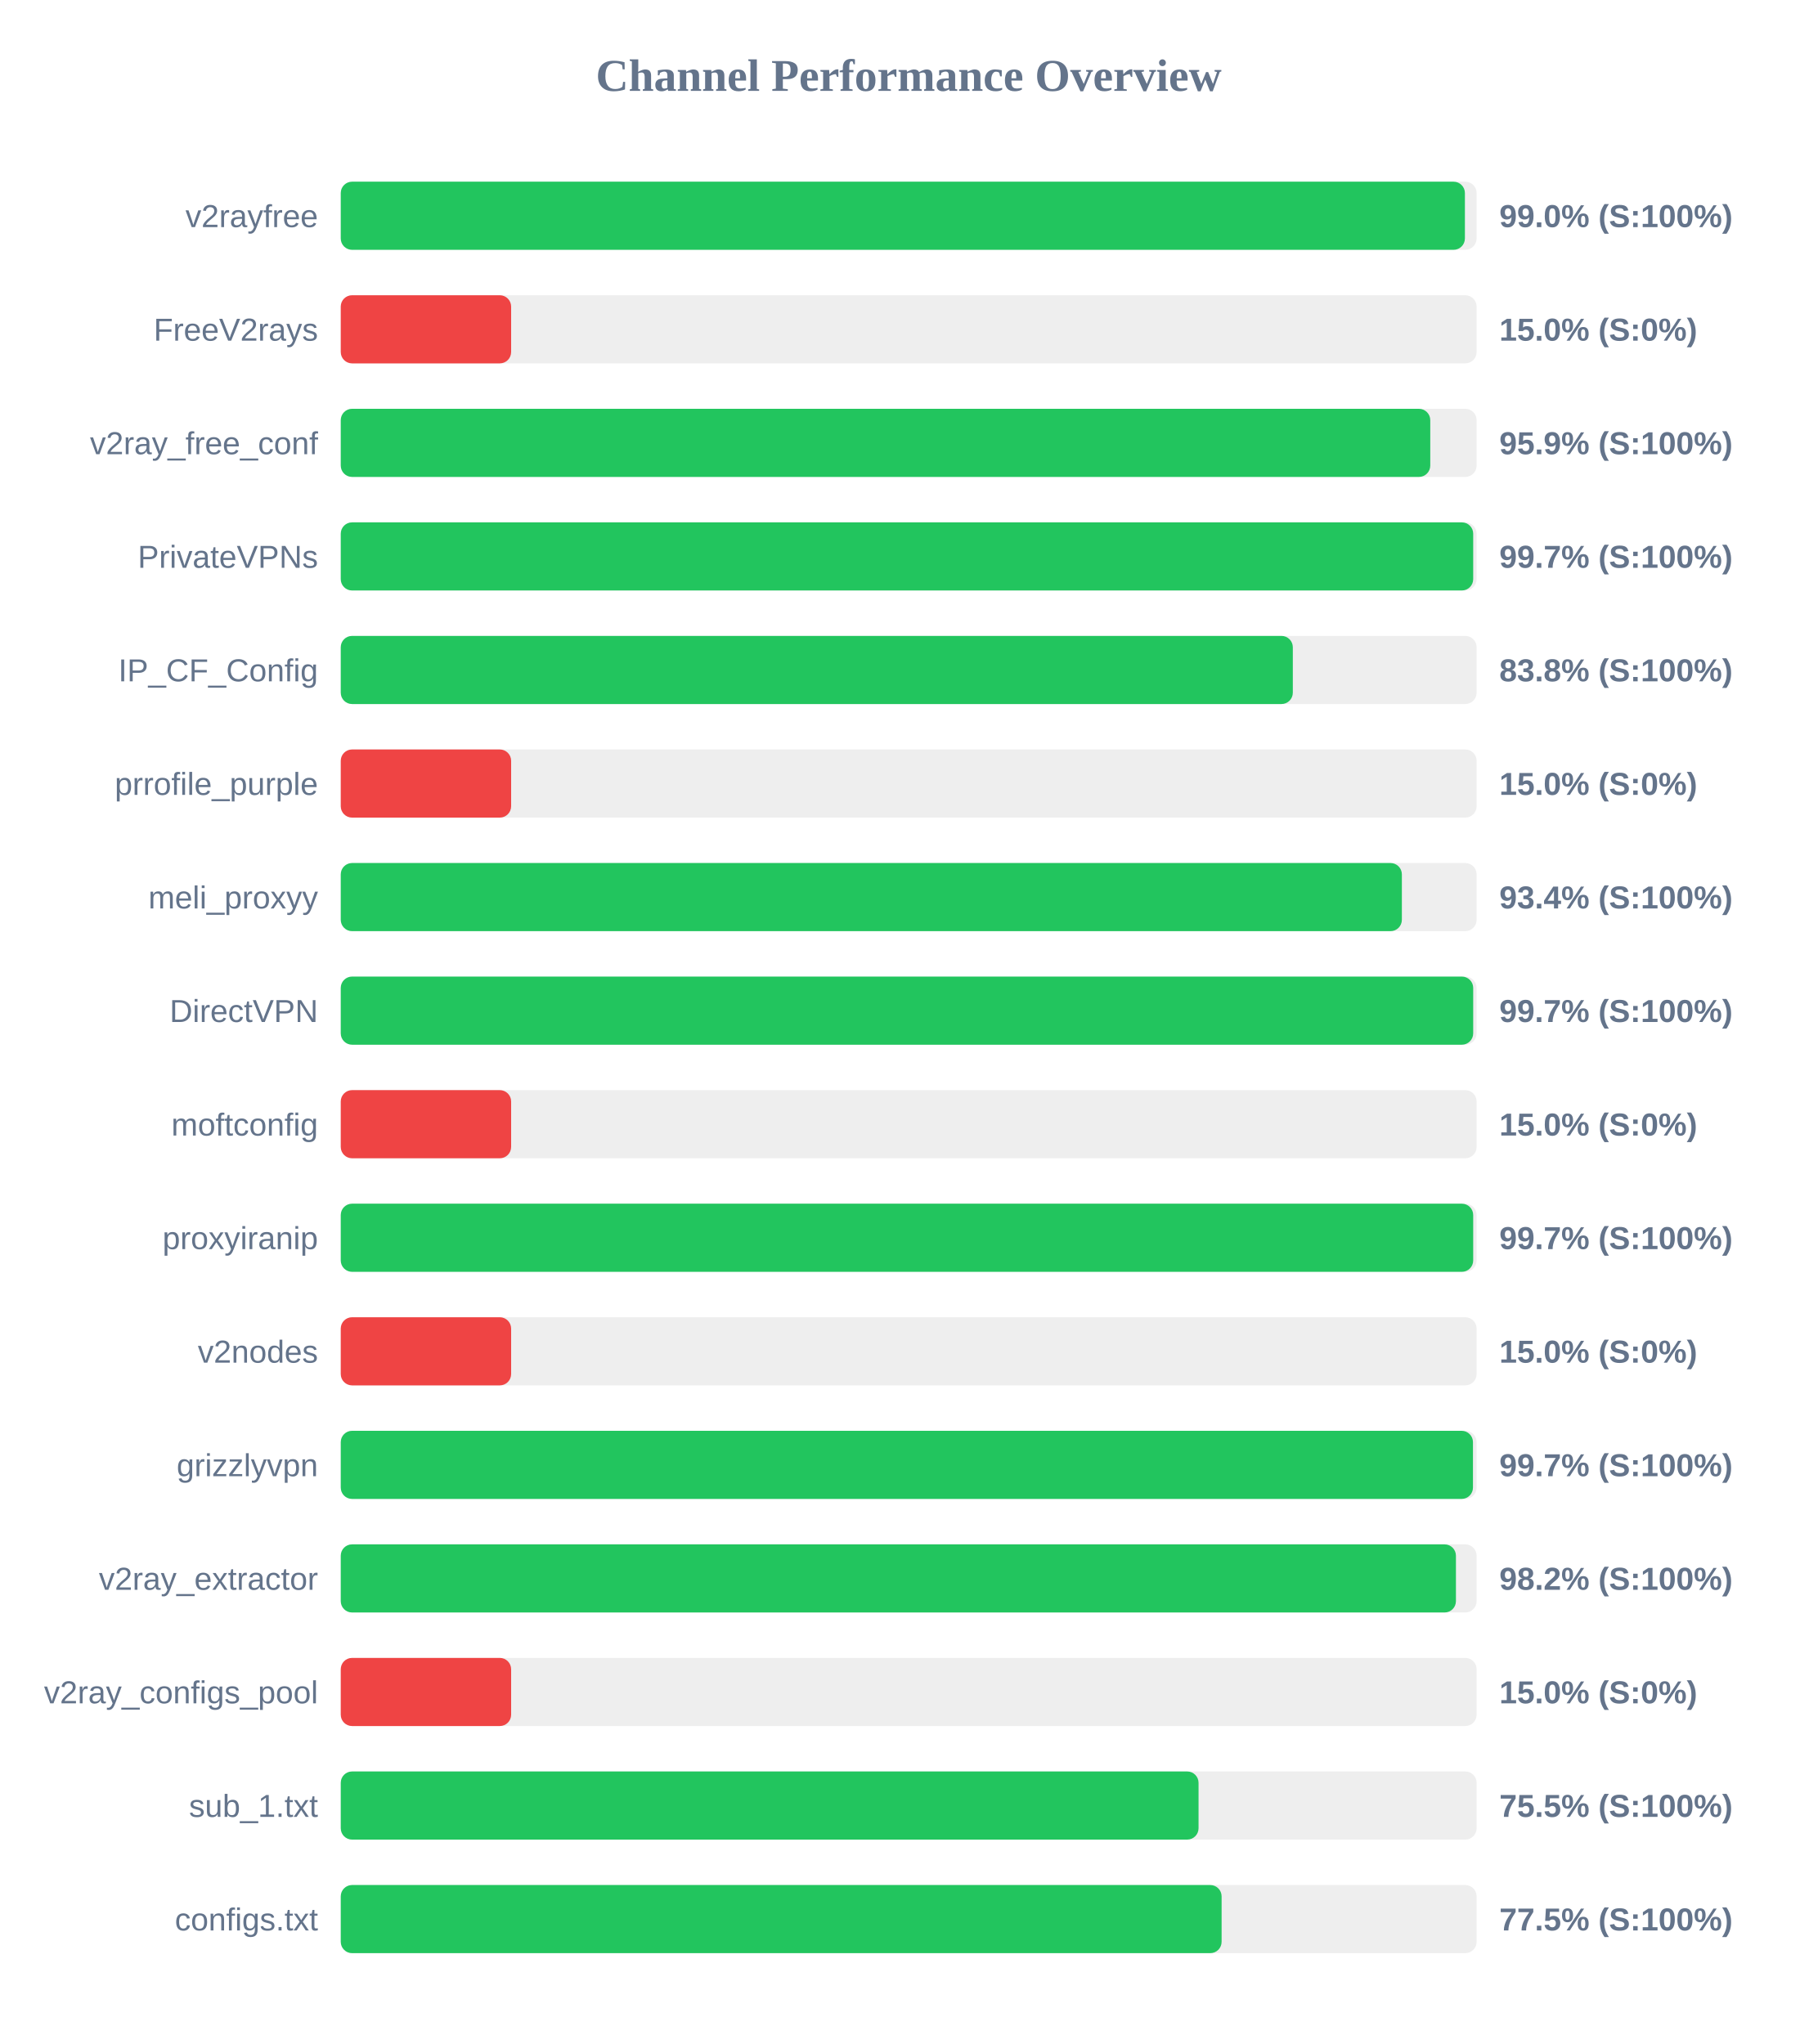
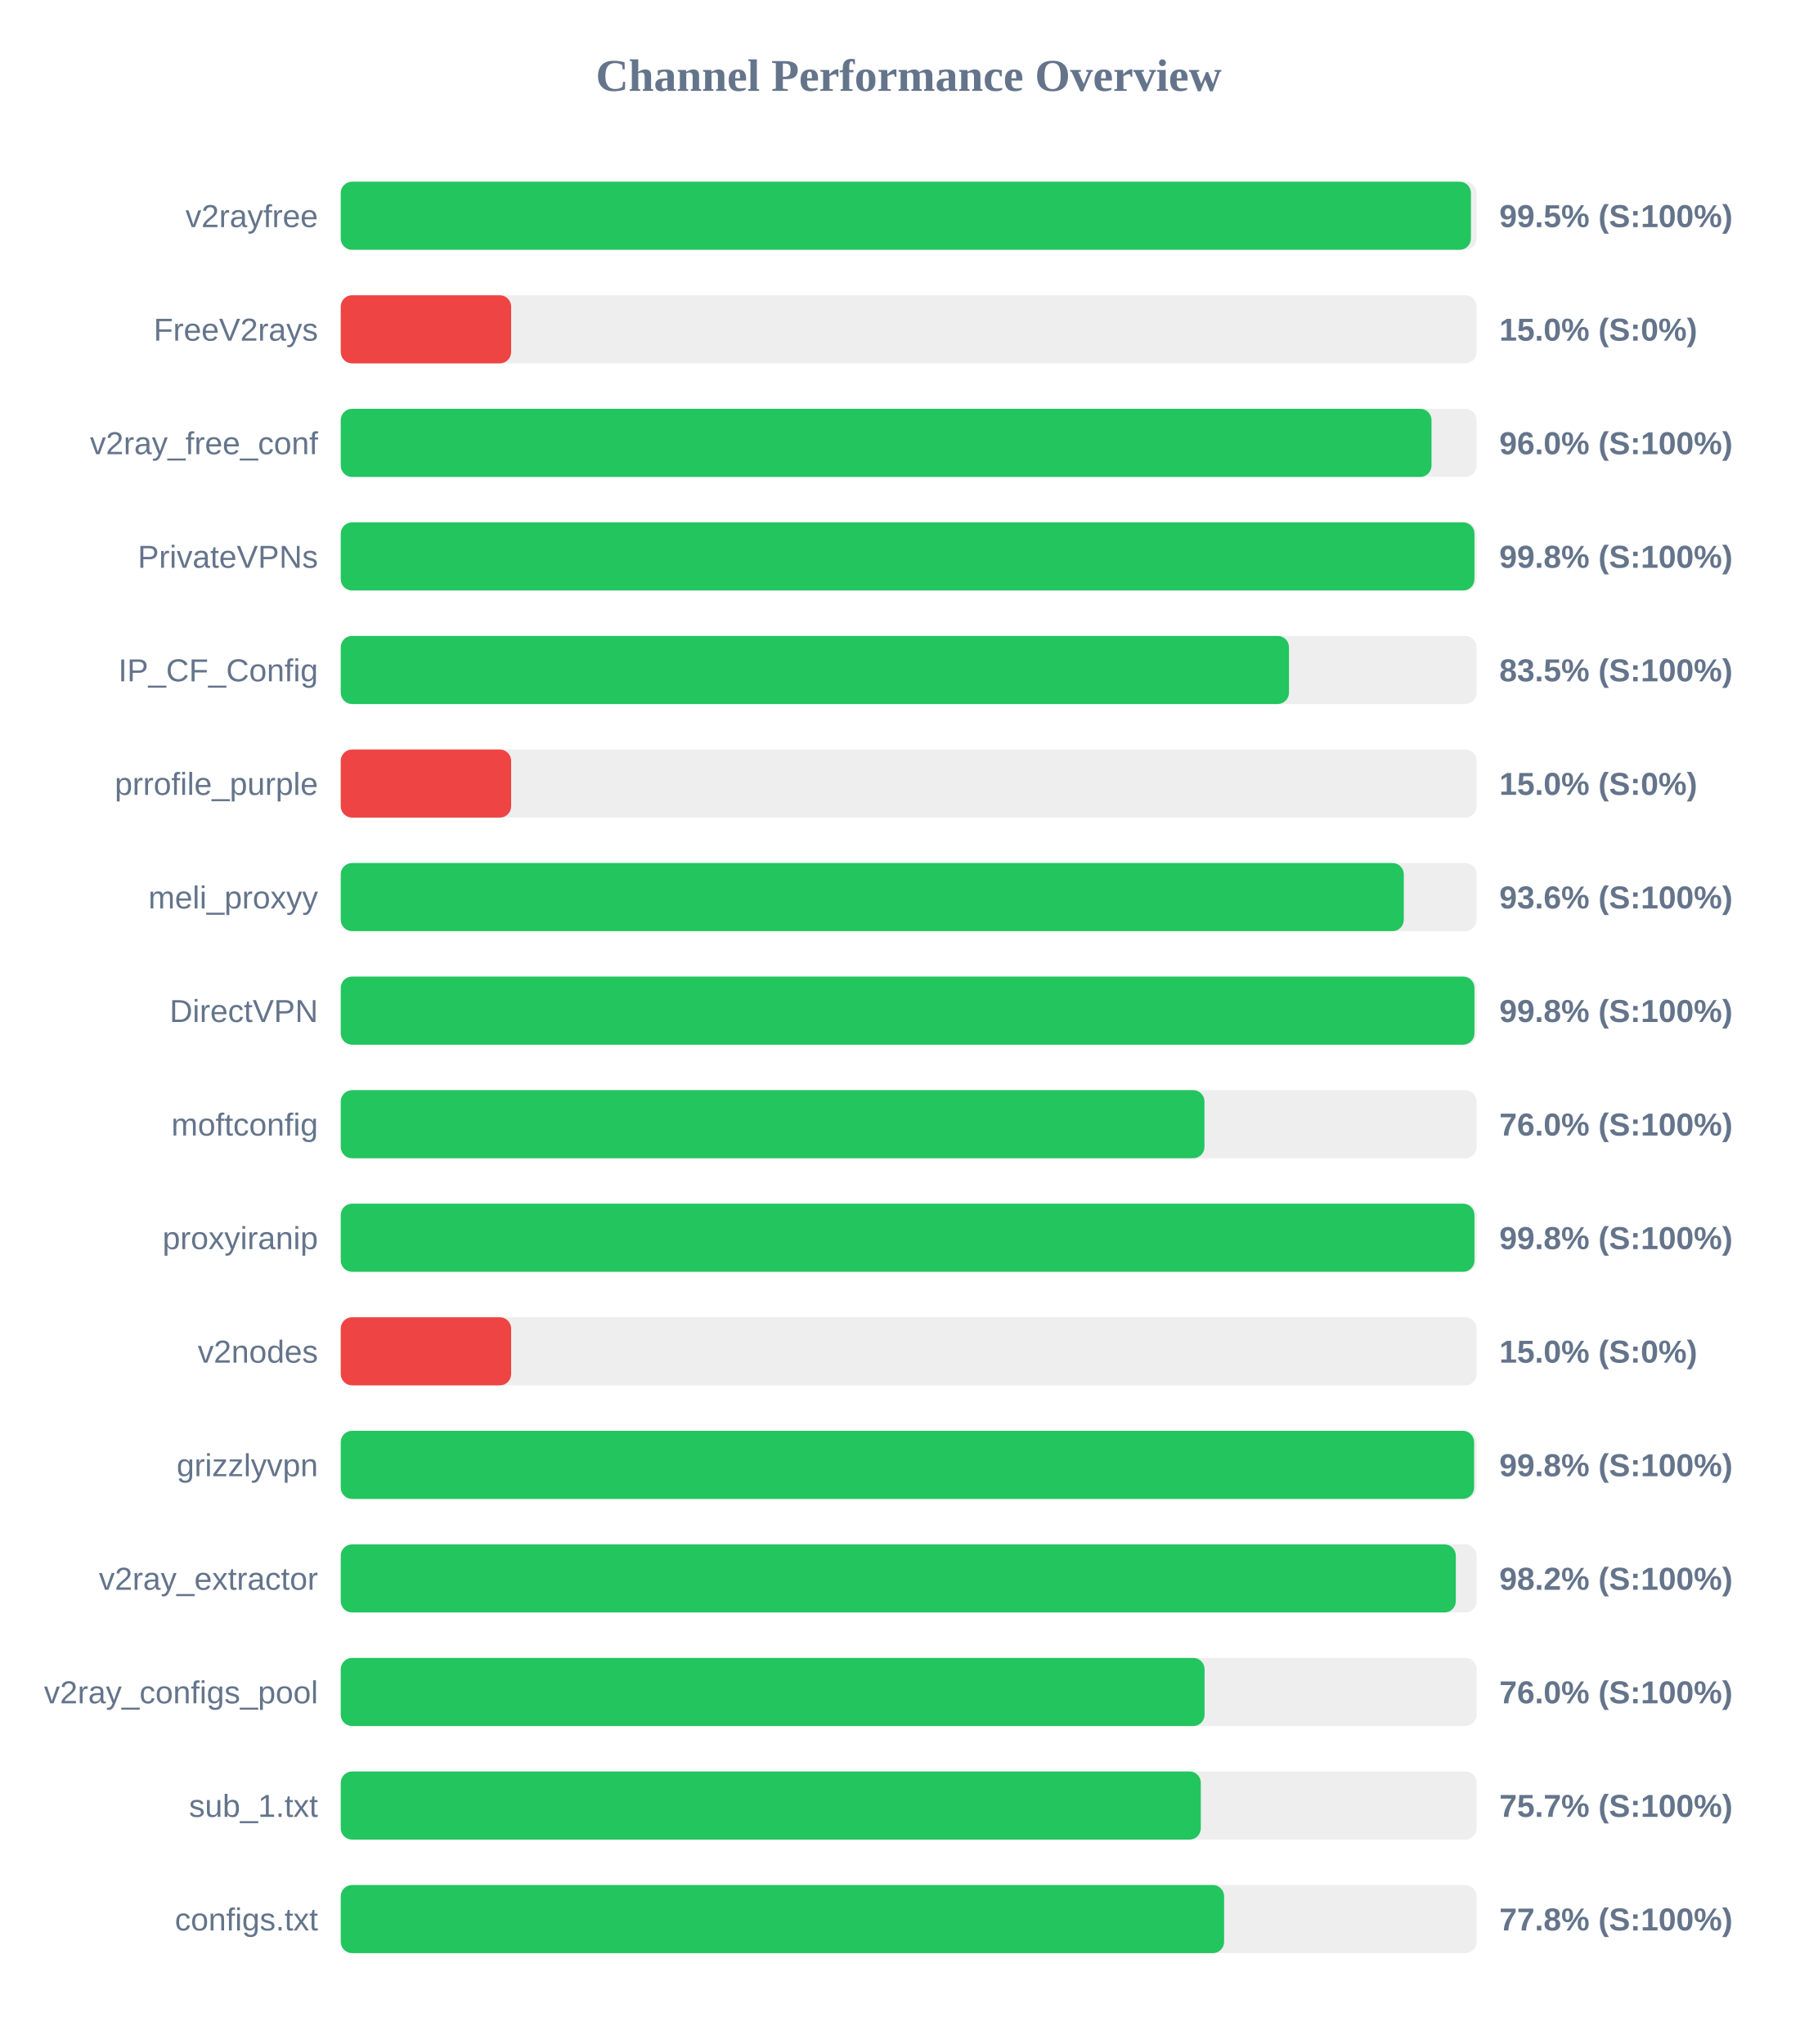
<svg xmlns="http://www.w3.org/2000/svg" width="800" height="900" version="1.1">
  <style>
        .row { font: 14px Arial; fill: #64748b; }
        .score { font: bold 14px Arial; fill: #64748b; }
    </style>
  <text x="400" y="40" text-anchor="middle" font-size="20px" font-weight="bold" fill="#64748b">Channel Performance Overview</text>
  <rect x="150" y="80" width="500" height="30" fill="#eee" rx="5" />
-   <rect x="150" y="80" width="494.85" height="30" fill="#22c55e" rx="5" />
+   <rect x="150" y="80" width="497.5" height="30" fill="#22c55e" rx="5" />
  <text x="140" y="100" text-anchor="end" class="row">v2rayfree</text>
-   <text x="660" y="100" text-anchor="start" class="score">99.0% (S:100%)</text>
+   <text x="660" y="100" text-anchor="start" class="score">99.5% (S:100%)</text>
  <rect x="150" y="130" width="500" height="30" fill="#eee" rx="5" />
  <rect x="150" y="130" width="75.0" height="30" fill="#ef4444" rx="5" />
  <text x="140" y="150" text-anchor="end" class="row">FreeV2rays</text>
  <text x="660" y="150" text-anchor="start" class="score">15.0% (S:0%)</text>
  <rect x="150" y="180" width="500" height="30" fill="#eee" rx="5" />
-   <rect x="150" y="180" width="479.6" height="30" fill="#22c55e" rx="5" />
+   <rect x="150" y="180" width="480.15" height="30" fill="#22c55e" rx="5" />
  <text x="140" y="200" text-anchor="end" class="row">v2ray_free_conf</text>
-   <text x="660" y="200" text-anchor="start" class="score">95.9% (S:100%)</text>
+   <text x="660" y="200" text-anchor="start" class="score">96.0% (S:100%)</text>
  <rect x="150" y="230" width="500" height="30" fill="#eee" rx="5" />
-   <rect x="150" y="230" width="498.5" height="30" fill="#22c55e" rx="5" />
+   <rect x="150" y="230" width="499.05" height="30" fill="#22c55e" rx="5" />
  <text x="140" y="250" text-anchor="end" class="row">PrivateVPNs</text>
-   <text x="660" y="250" text-anchor="start" class="score">99.7% (S:100%)</text>
+   <text x="660" y="250" text-anchor="start" class="score">99.8% (S:100%)</text>
  <rect x="150" y="280" width="500" height="30" fill="#eee" rx="5" />
-   <rect x="150" y="280" width="419.1" height="30" fill="#22c55e" rx="5" />
+   <rect x="150" y="280" width="417.4" height="30" fill="#22c55e" rx="5" />
  <text x="140" y="300" text-anchor="end" class="row">IP_CF_Config</text>
-   <text x="660" y="300" text-anchor="start" class="score">83.8% (S:100%)</text>
+   <text x="660" y="300" text-anchor="start" class="score">83.5% (S:100%)</text>
  <rect x="150" y="330" width="500" height="30" fill="#eee" rx="5" />
  <rect x="150" y="330" width="75.0" height="30" fill="#ef4444" rx="5" />
  <text x="140" y="350" text-anchor="end" class="row">prrofile_purple</text>
  <text x="660" y="350" text-anchor="start" class="score">15.0% (S:0%)</text>
  <rect x="150" y="380" width="500" height="30" fill="#eee" rx="5" />
-   <rect x="150" y="380" width="467.1" height="30" fill="#22c55e" rx="5" />
+   <rect x="150" y="380" width="467.95" height="30" fill="#22c55e" rx="5" />
  <text x="140" y="400" text-anchor="end" class="row">meli_proxyy</text>
-   <text x="660" y="400" text-anchor="start" class="score">93.4% (S:100%)</text>
+   <text x="660" y="400" text-anchor="start" class="score">93.6% (S:100%)</text>
  <rect x="150" y="430" width="500" height="30" fill="#eee" rx="5" />
-   <rect x="150" y="430" width="498.5" height="30" fill="#22c55e" rx="5" />
+   <rect x="150" y="430" width="499.05" height="30" fill="#22c55e" rx="5" />
  <text x="140" y="450" text-anchor="end" class="row">DirectVPN</text>
-   <text x="660" y="450" text-anchor="start" class="score">99.7% (S:100%)</text>
+   <text x="660" y="450" text-anchor="start" class="score">99.8% (S:100%)</text>
  <rect x="150" y="480" width="500" height="30" fill="#eee" rx="5" />
-   <rect x="150" y="480" width="75.0" height="30" fill="#ef4444" rx="5" />
+   <rect x="150" y="480" width="380.2" height="30" fill="#22c55e" rx="5" />
  <text x="140" y="500" text-anchor="end" class="row">moftconfig</text>
-   <text x="660" y="500" text-anchor="start" class="score">15.0% (S:0%)</text>
+   <text x="660" y="500" text-anchor="start" class="score">76.0% (S:100%)</text>
  <rect x="150" y="530" width="500" height="30" fill="#eee" rx="5" />
-   <rect x="150" y="530" width="498.5" height="30" fill="#22c55e" rx="5" />
+   <rect x="150" y="530" width="499.05" height="30" fill="#22c55e" rx="5" />
  <text x="140" y="550" text-anchor="end" class="row">proxyiranip</text>
-   <text x="660" y="550" text-anchor="start" class="score">99.7% (S:100%)</text>
+   <text x="660" y="550" text-anchor="start" class="score">99.8% (S:100%)</text>
  <rect x="150" y="580" width="500" height="30" fill="#eee" rx="5" />
  <rect x="150" y="580" width="75.0" height="30" fill="#ef4444" rx="5" />
  <text x="140" y="600" text-anchor="end" class="row">v2nodes</text>
  <text x="660" y="600" text-anchor="start" class="score">15.0% (S:0%)</text>
  <rect x="150" y="630" width="500" height="30" fill="#eee" rx="5" />
-   <rect x="150" y="630" width="498.4" height="30" fill="#22c55e" rx="5" />
+   <rect x="150" y="630" width="498.9" height="30" fill="#22c55e" rx="5" />
  <text x="140" y="650" text-anchor="end" class="row">grizzlyvpn</text>
-   <text x="660" y="650" text-anchor="start" class="score">99.7% (S:100%)</text>
+   <text x="660" y="650" text-anchor="start" class="score">99.8% (S:100%)</text>
  <rect x="150" y="680" width="500" height="30" fill="#eee" rx="5" />
-   <rect x="150" y="680" width="490.9" height="30" fill="#22c55e" rx="5" />
+   <rect x="150" y="680" width="490.85" height="30" fill="#22c55e" rx="5" />
  <text x="140" y="700" text-anchor="end" class="row">v2ray_extractor</text>
  <text x="660" y="700" text-anchor="start" class="score">98.2% (S:100%)</text>
  <rect x="150" y="730" width="500" height="30" fill="#eee" rx="5" />
-   <rect x="150" y="730" width="75.0" height="30" fill="#ef4444" rx="5" />
+   <rect x="150" y="730" width="380.25" height="30" fill="#22c55e" rx="5" />
  <text x="140" y="750" text-anchor="end" class="row">v2ray_configs_pool</text>
-   <text x="660" y="750" text-anchor="start" class="score">15.0% (S:0%)</text>
+   <text x="660" y="750" text-anchor="start" class="score">76.0% (S:100%)</text>
  <rect x="150" y="780" width="500" height="30" fill="#eee" rx="5" />
-   <rect x="150" y="780" width="377.6" height="30" fill="#22c55e" rx="5" />
+   <rect x="150" y="780" width="378.6" height="30" fill="#22c55e" rx="5" />
  <text x="140" y="800" text-anchor="end" class="row">sub_1.txt</text>
-   <text x="660" y="800" text-anchor="start" class="score">75.5% (S:100%)</text>
+   <text x="660" y="800" text-anchor="start" class="score">75.7% (S:100%)</text>
  <rect x="150" y="830" width="500" height="30" fill="#eee" rx="5" />
-   <rect x="150" y="830" width="387.75" height="30" fill="#22c55e" rx="5" />
+   <rect x="150" y="830" width="388.85" height="30" fill="#22c55e" rx="5" />
  <text x="140" y="850" text-anchor="end" class="row">configs.txt</text>
-   <text x="660" y="850" text-anchor="start" class="score">77.5% (S:100%)</text>
+   <text x="660" y="850" text-anchor="start" class="score">77.8% (S:100%)</text>
</svg>
